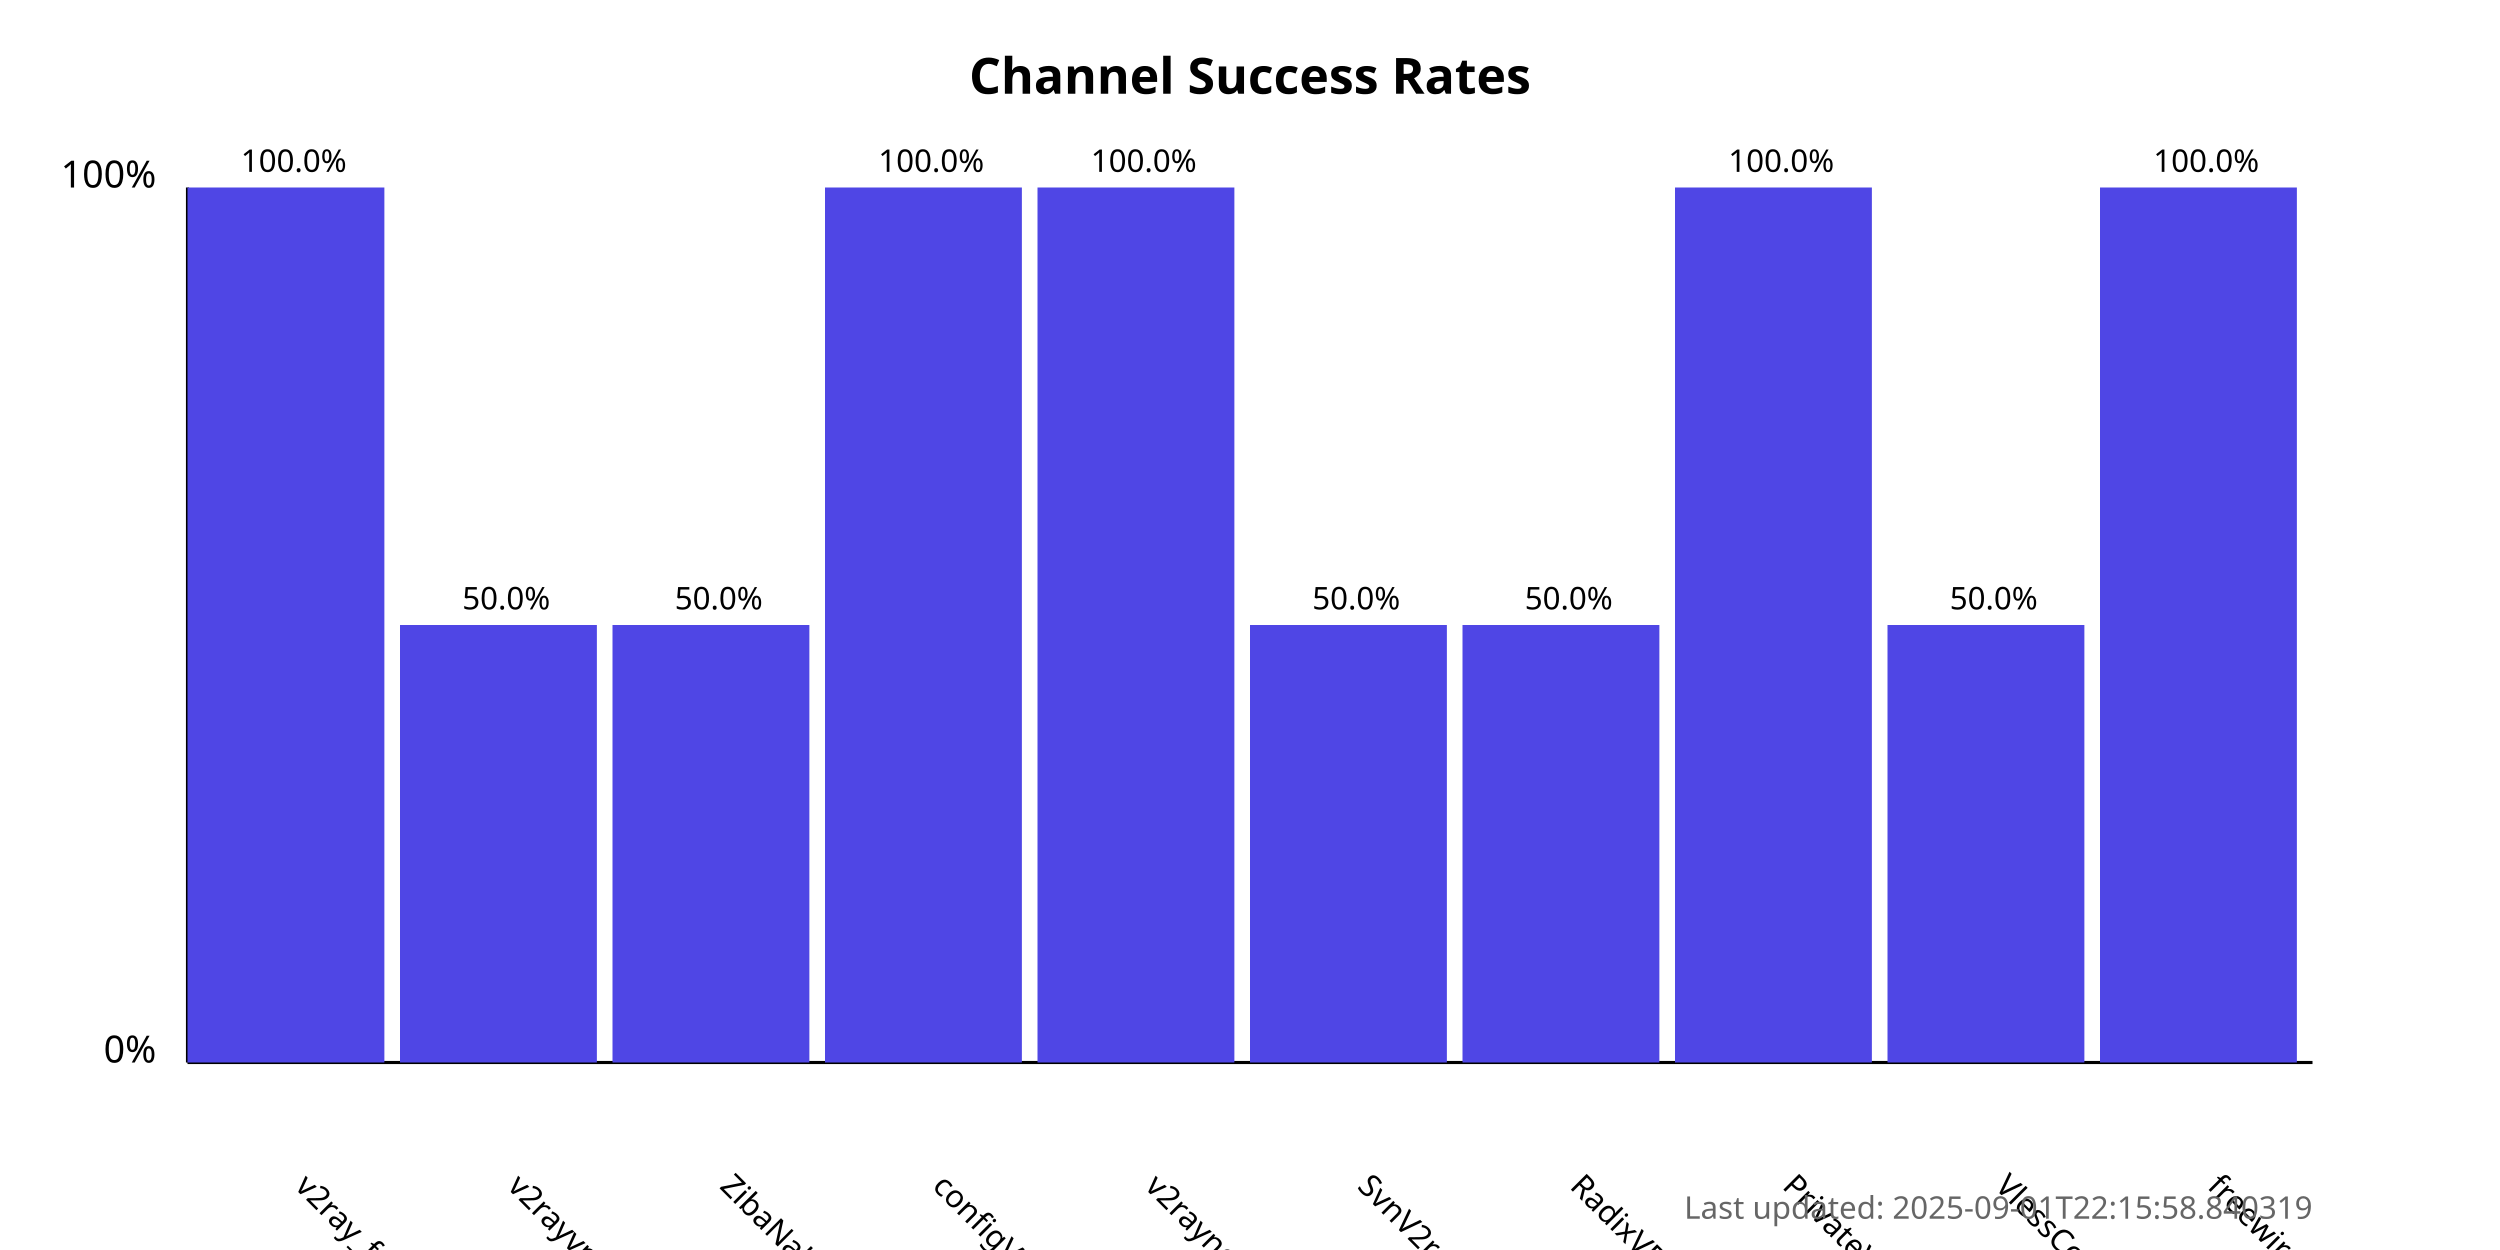
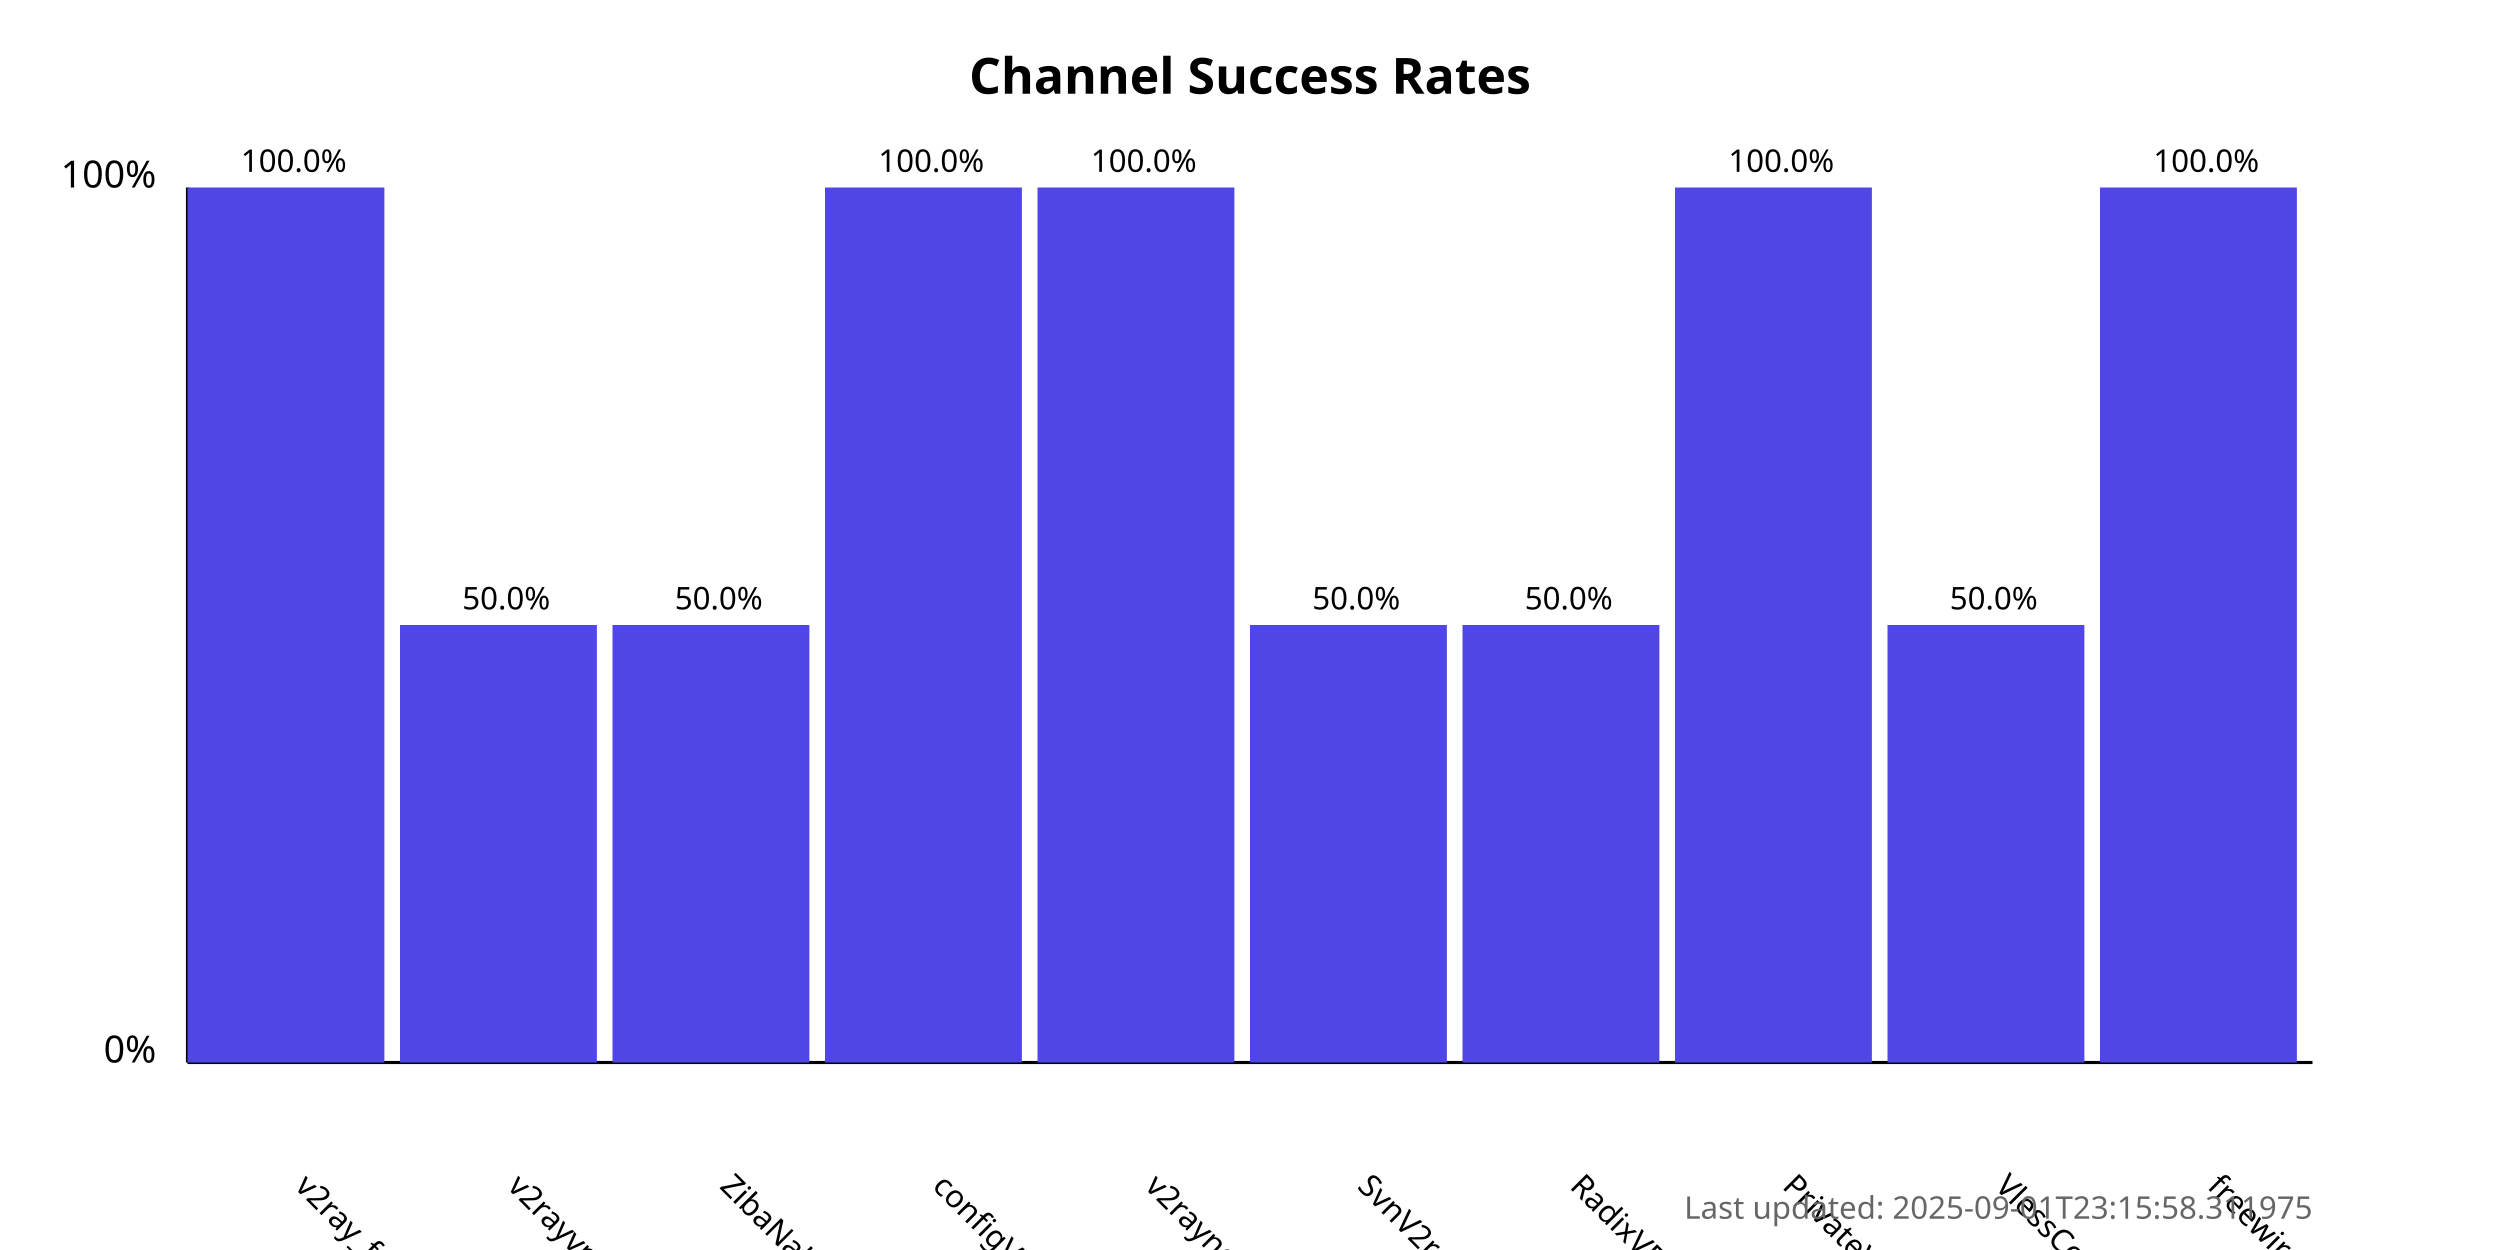
<svg xmlns="http://www.w3.org/2000/svg" width="800" height="400">
  <style>
            .chart-title { font: bold 16px sans-serif; }
            .axis-label { font: 12px sans-serif; }
            .tick-label { font: 10px sans-serif; }
            .bar { fill: #4f46e5; }
            .bar:hover { fill: #6366f1; }
            .timestamp { font: 10px sans-serif; fill: #666; }
        </style>
  <text x="400.0" y="30" text-anchor="middle" class="chart-title">
            Channel Success Rates
        </text>
  <line x1="60" y1="340" x2="60" y2="60" stroke="black" stroke-width="1" />
  <line x1="60" y1="340" x2="740" y2="340" stroke="black" stroke-width="1" />
  <text x="50" y="340" text-anchor="end" class="axis-label">0%</text>
  <text x="50" y="60" text-anchor="end" class="axis-label">100%</text>
  <g>
    <rect x="60" y="60.0" width="63.0" height="280.0" class="bar" />
    <text x="94.0" y="380" transform="rotate(45, 94.0, 380)" text-anchor="start" class="tick-label">
                v2ray_free_conf
            </text>
    <text x="94.0" y="55.0" text-anchor="middle" class="tick-label">
                100.0%
            </text>
  </g>
  <g>
    <rect x="128.0" y="200.0" width="63.0" height="140.0" class="bar" />
    <text x="162.0" y="380" transform="rotate(45, 162.0, 380)" text-anchor="start" class="tick-label">
                v2rayvpno
            </text>
    <text x="162.0" y="195.0" text-anchor="middle" class="tick-label">
                50.0%
            </text>
  </g>
  <g>
    <rect x="196.0" y="200.0" width="63.0" height="140.0" class="bar" />
    <text x="230.0" y="380" transform="rotate(45, 230.0, 380)" text-anchor="start" class="tick-label">
                ZibaNabz
            </text>
    <text x="230.0" y="195.0" text-anchor="middle" class="tick-label">
                50.0%
            </text>
  </g>
  <g>
    <rect x="264.0" y="60.0" width="63.0" height="280.0" class="bar" />
    <text x="298.0" y="380" transform="rotate(45, 298.0, 380)" text-anchor="start" class="tick-label">
                configV2rayForFree
            </text>
    <text x="298.0" y="55.0" text-anchor="middle" class="tick-label">
                100.0%
            </text>
  </g>
  <g>
    <rect x="332.0" y="60.0" width="63.0" height="280.0" class="bar" />
    <text x="366.0" y="380" transform="rotate(45, 366.0, 380)" text-anchor="start" class="tick-label">
                v2rayngvpn
            </text>
    <text x="366.0" y="55.0" text-anchor="middle" class="tick-label">
                100.0%
            </text>
  </g>
  <g>
    <rect x="400.0" y="200.0" width="63.0" height="140.0" class="bar" />
    <text x="434.0" y="380" transform="rotate(45, 434.0, 380)" text-anchor="start" class="tick-label">
                SvnV2ray
            </text>
    <text x="434.0" y="195.0" text-anchor="middle" class="tick-label">
                50.0%
            </text>
  </g>
  <g>
    <rect x="468.0" y="200.0" width="63.0" height="140.0" class="bar" />
    <text x="502.0" y="380" transform="rotate(45, 502.0, 380)" text-anchor="start" class="tick-label">
                RadixVPN
            </text>
    <text x="502.0" y="195.0" text-anchor="middle" class="tick-label">
                50.0%
            </text>
  </g>
  <g>
    <rect x="536.0" y="60.0" width="63.0" height="280.0" class="bar" />
    <text x="570.0" y="380" transform="rotate(45, 570.0, 380)" text-anchor="start" class="tick-label">
                PrivateVPNs
            </text>
    <text x="570.0" y="55.0" text-anchor="middle" class="tick-label">
                100.0%
            </text>
  </g>
  <g>
    <rect x="604.0" y="200.0" width="63.0" height="140.0" class="bar" />
    <text x="638.0" y="380" transform="rotate(45, 638.0, 380)" text-anchor="start" class="tick-label">
                VlessConfig
            </text>
    <text x="638.0" y="195.0" text-anchor="middle" class="tick-label">
                50.0%
            </text>
  </g>
  <g>
    <rect x="672.0" y="60.0" width="63.0" height="280.0" class="bar" />
    <text x="706.0" y="380" transform="rotate(45, 706.0, 380)" text-anchor="start" class="tick-label">
                freewireguard
            </text>
    <text x="706.0" y="55.0" text-anchor="middle" class="tick-label">
                100.0%
            </text>
  </g>
  <text x="740" y="390" text-anchor="end" class="timestamp">
-             Last updated: 2025-09-01T22:15:58.840319
+             Last updated: 2025-09-01T23:15:58.311975
        </text>
</svg>
